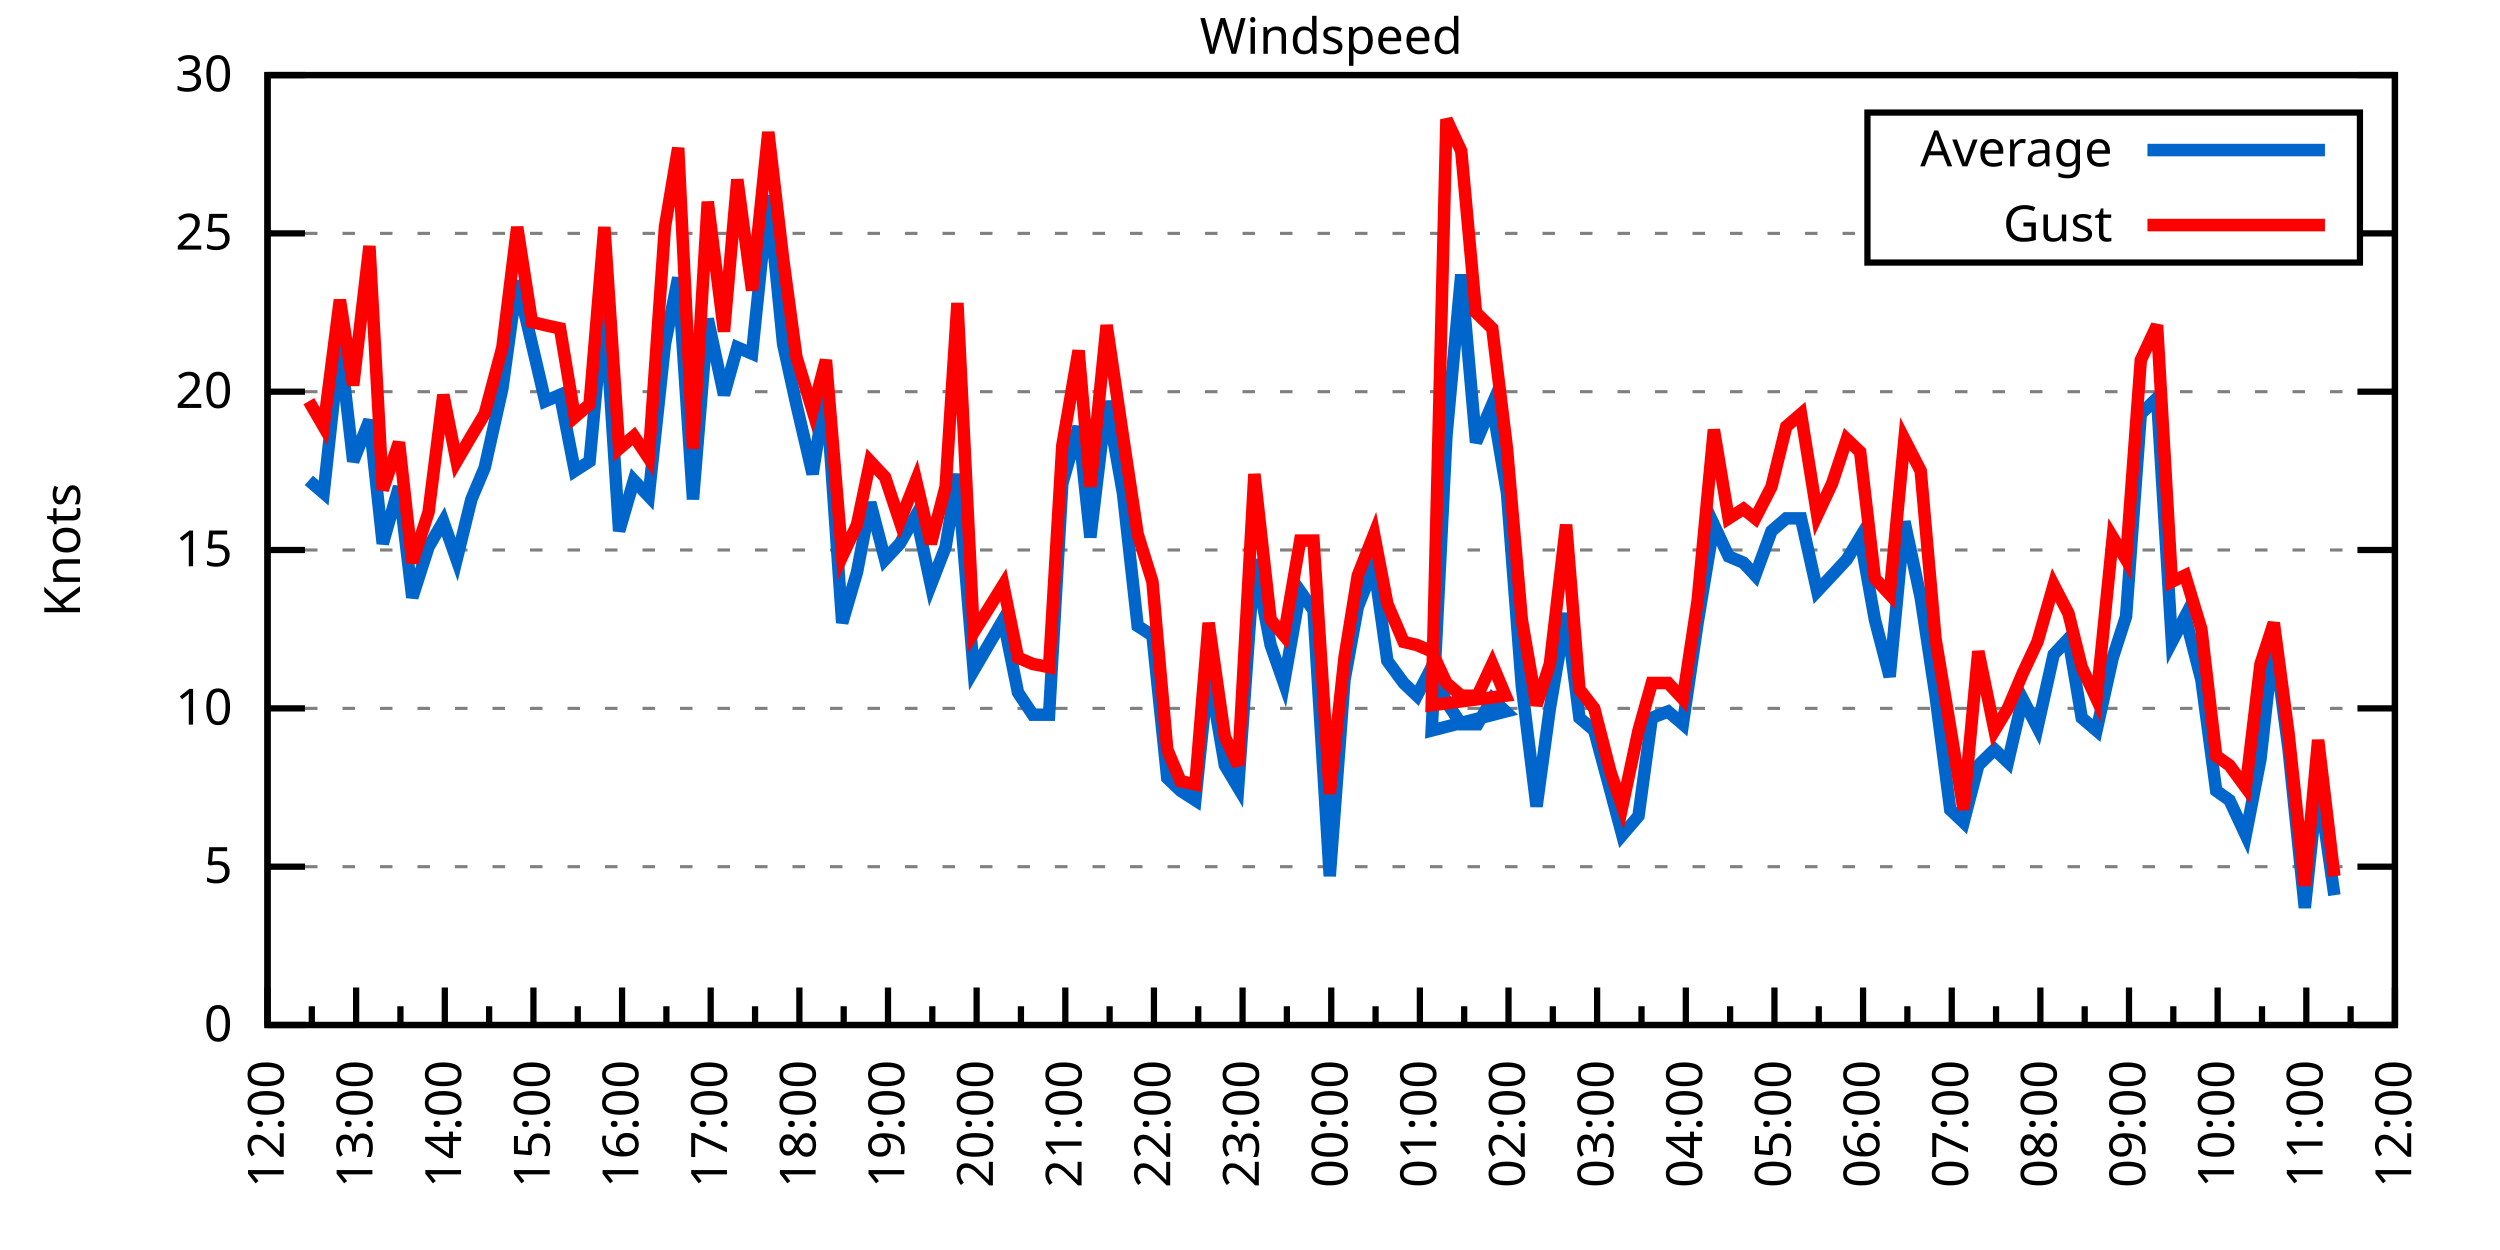
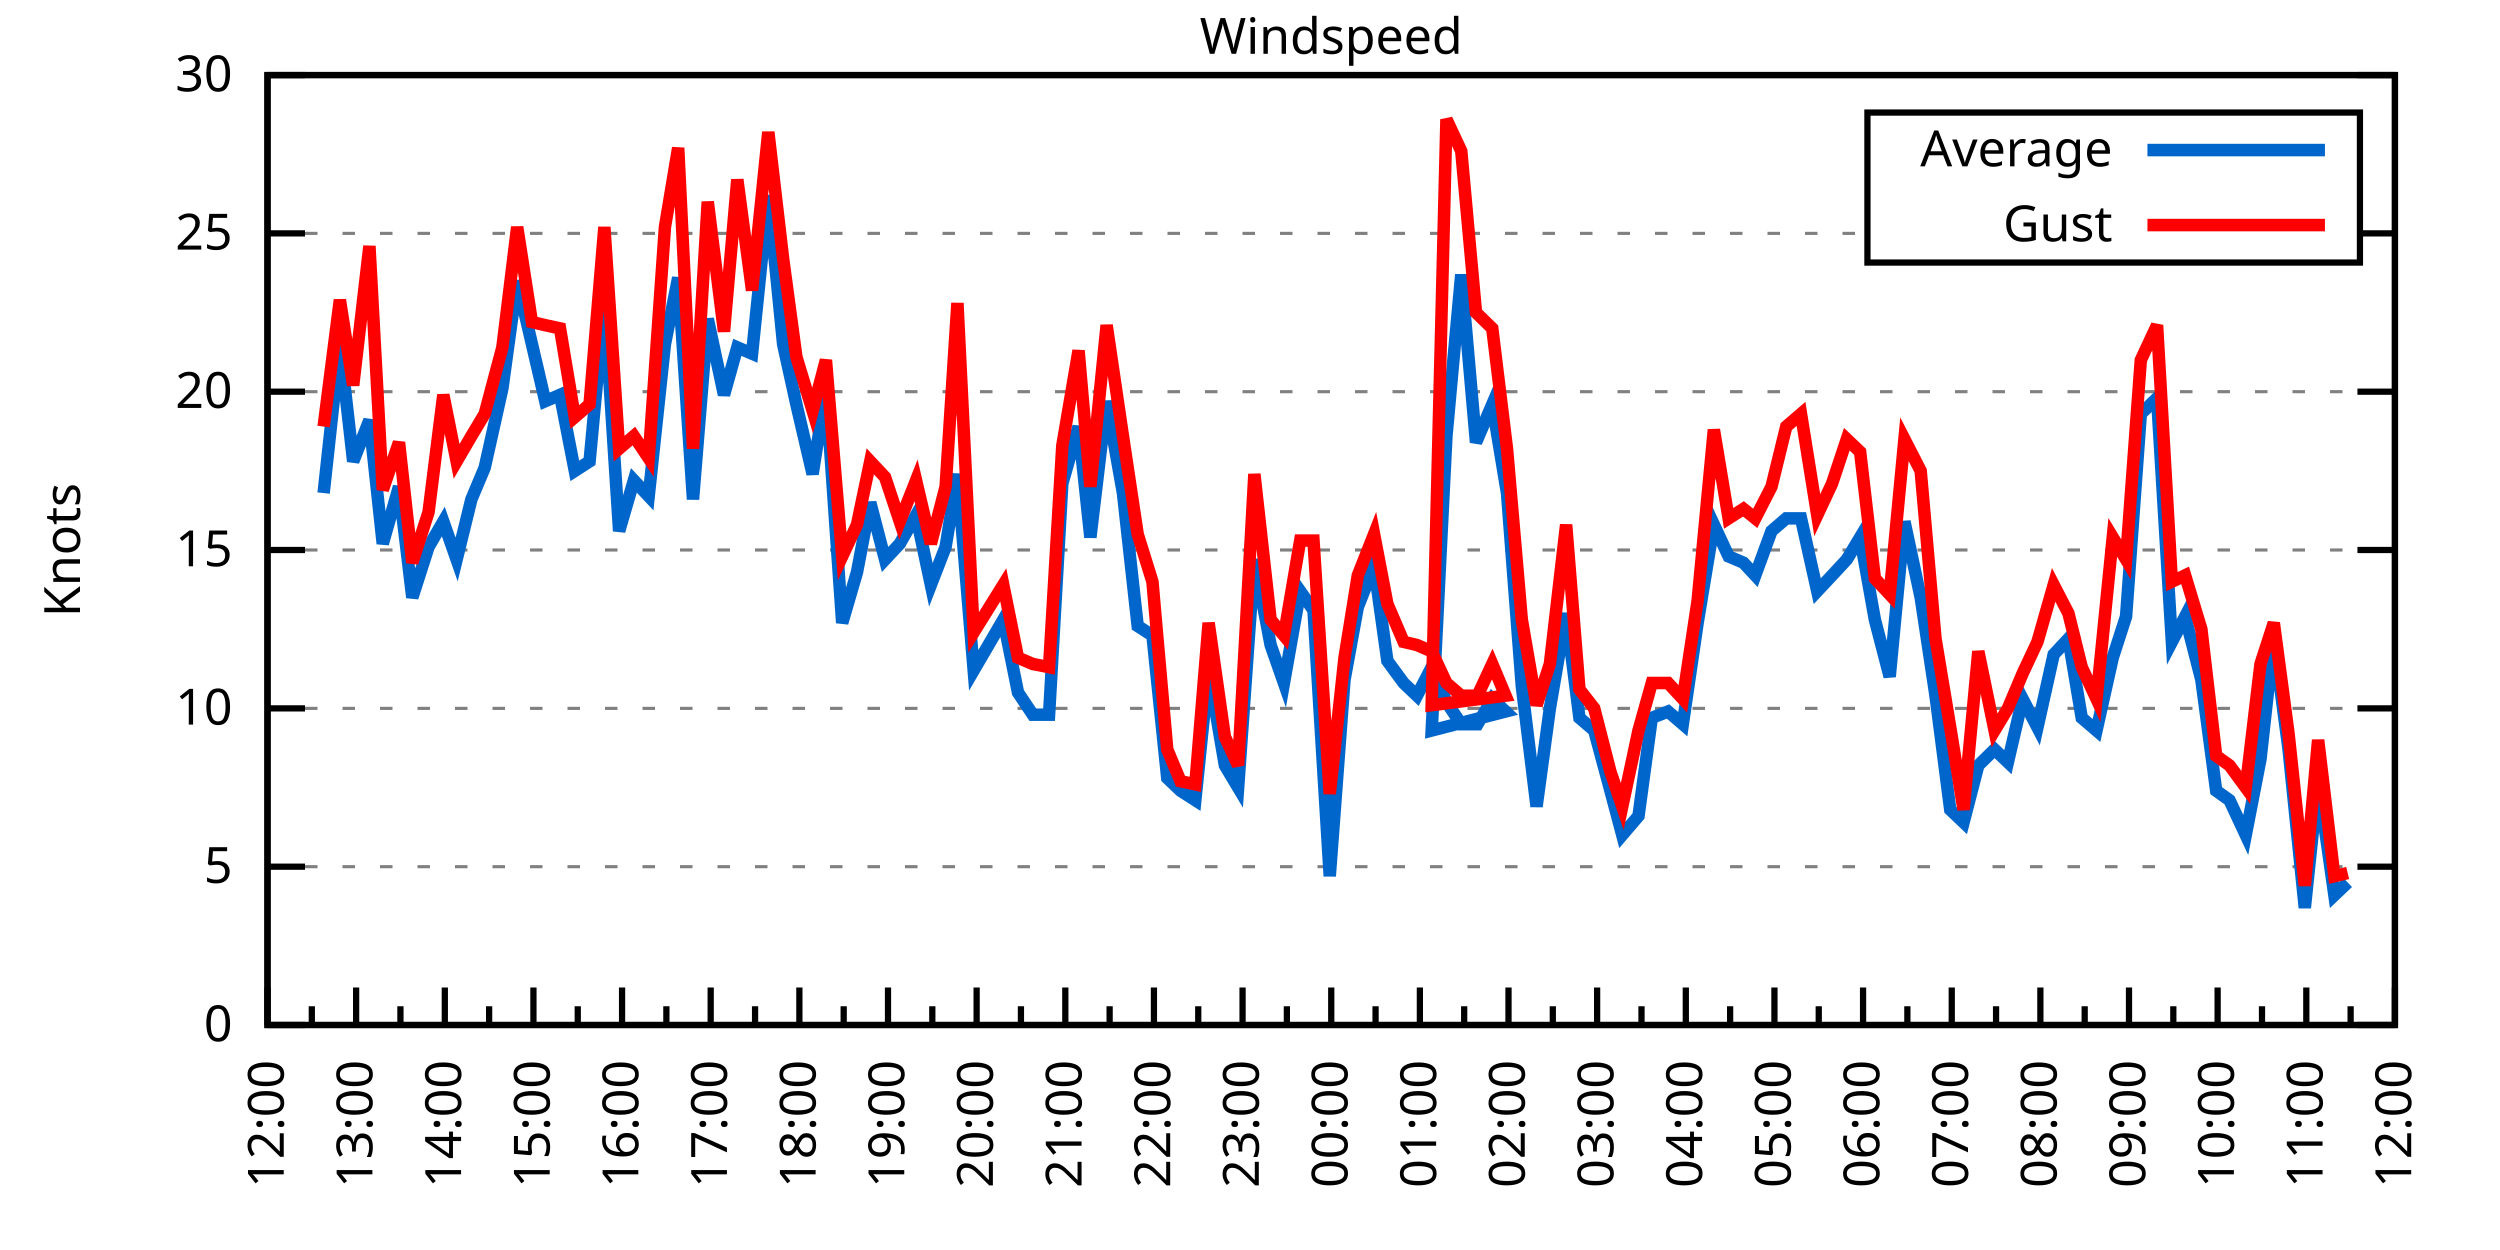
<svg xmlns="http://www.w3.org/2000/svg" xmlns:xlink="http://www.w3.org/1999/xlink" width="400" height="200" viewBox="0 0 400 200">
  <g id="gnuplot_canvas">
    <rect x="0" y="0" width="400" height="200" fill="none" />
    <defs>
      <circle id="gpDot" r="0.5" stroke-width="0.5" stroke="currentColor" />
      <path id="gpPt0" stroke-width="0.333" stroke="currentColor" d="M-1,0 h2 M0,-1 v2" />
      <path id="gpPt1" stroke-width="0.333" stroke="currentColor" d="M-1,-1 L1,1 M1,-1 L-1,1" />
      <path id="gpPt2" stroke-width="0.333" stroke="currentColor" d="M-1,0 L1,0 M0,-1 L0,1 M-1,-1 L1,1 M-1,1 L1,-1" />
      <rect id="gpPt3" stroke-width="0.333" stroke="currentColor" x="-1" y="-1" width="2" height="2" />
      <rect id="gpPt4" stroke-width="0.333" stroke="currentColor" fill="currentColor" x="-1" y="-1" width="2" height="2" />
      <circle id="gpPt5" stroke-width="0.333" stroke="currentColor" cx="0" cy="0" r="1" />
      <use xlink:href="#gpPt5" id="gpPt6" fill="currentColor" stroke="none" />
      <path id="gpPt7" stroke-width="0.333" stroke="currentColor" d="M0,-1.33 L-1.33,0.67 L1.33,0.67 z" />
      <use xlink:href="#gpPt7" id="gpPt8" fill="currentColor" stroke="none" />
      <use xlink:href="#gpPt7" id="gpPt9" stroke="currentColor" transform="rotate(180)" />
      <use xlink:href="#gpPt9" id="gpPt10" fill="currentColor" stroke="none" />
      <use xlink:href="#gpPt3" id="gpPt11" stroke="currentColor" transform="rotate(45)" />
      <use xlink:href="#gpPt11" id="gpPt12" fill="currentColor" stroke="none" />
      <path id="gpPt13" stroke-width="0.333" stroke="currentColor" d="M0,1.330 L1.265,0.411 L0.782,-1.067 L-0.782,-1.076 L-1.265,0.411 z" />
      <use xlink:href="#gpPt13" id="gpPt14" fill="currentColor" stroke="none" />
      <filter id="textbox" filterUnits="objectBoundingBox" x="0" y="0" height="1" width="1">
        <feFlood flood-color="white" flood-opacity="1" result="bgnd" />
        <feComposite in="SourceGraphic" in2="bgnd" operator="atop" />
      </filter>
      <filter id="greybox" filterUnits="objectBoundingBox" x="0" y="0" height="1" width="1">
        <feFlood flood-color="lightgrey" flood-opacity="1" result="grey" />
        <feComposite in="SourceGraphic" in2="grey" operator="atop" />
      </filter>
    </defs>
    <g fill="none" color="white" stroke="currentColor" stroke-width="1.00" stroke-linecap="butt" stroke-linejoin="miter">
</g>
    <g fill="none" color="black" stroke="currentColor" stroke-width="1.00" stroke-linecap="butt" stroke-linejoin="miter">
      <g stroke="none" shape-rendering="crispEdges">
        <polygon fill="rgb(255, 255, 255)" points="42.80,164.00 383.18,164.00 383.18,12.02 42.80,12.02 " />
      </g>
    </g>
    <g fill="none" color="black" stroke="currentColor" stroke-width="1.00" stroke-linecap="butt" stroke-linejoin="miter">
</g>
    <g fill="none" color="black" stroke="black" stroke-width="0.50" stroke-linecap="butt" stroke-linejoin="miter">
</g>
    <g fill="none" color="gray" stroke="currentColor" stroke-width="0.50" stroke-linecap="butt" stroke-linejoin="miter">
      <path stroke="gray" stroke-dasharray="2,4" class="gridline" d="M42.80,164.00 L383.19,164.00  " />
    </g>
    <g fill="none" color="gray" stroke="gray" stroke-width="1.00" stroke-linecap="butt" stroke-linejoin="miter">
</g>
    <g fill="none" color="black" stroke="currentColor" stroke-width="1.00" stroke-linecap="butt" stroke-linejoin="miter">
      <path stroke="black" d="M42.80,164.00 L48.80,164.00 M383.19,164.00 L377.19,164.00  " />
      <g transform="translate(37.20,166.60)" stroke="none" fill="black" font-family="Sans" font-size="8.00" text-anchor="end">
        <text>
          <tspan font-family="Sans"> 0</tspan>
        </text>
      </g>
    </g>
    <g fill="none" color="black" stroke="currentColor" stroke-width="1.00" stroke-linecap="butt" stroke-linejoin="miter">
</g>
    <g fill="none" color="black" stroke="black" stroke-width="0.50" stroke-linecap="butt" stroke-linejoin="miter">
</g>
    <g fill="none" color="gray" stroke="currentColor" stroke-width="0.50" stroke-linecap="butt" stroke-linejoin="miter">
      <path stroke="gray" stroke-dasharray="2,4" class="gridline" d="M42.80,138.67 L383.19,138.67  " />
    </g>
    <g fill="none" color="gray" stroke="gray" stroke-width="1.00" stroke-linecap="butt" stroke-linejoin="miter">
</g>
    <g fill="none" color="black" stroke="currentColor" stroke-width="1.00" stroke-linecap="butt" stroke-linejoin="miter">
      <path stroke="black" d="M42.80,138.67 L48.80,138.67 M383.19,138.67 L377.19,138.67  " />
      <g transform="translate(37.20,141.27)" stroke="none" fill="black" font-family="Sans" font-size="8.00" text-anchor="end">
        <text>
          <tspan font-family="Sans"> 5</tspan>
        </text>
      </g>
    </g>
    <g fill="none" color="black" stroke="currentColor" stroke-width="1.00" stroke-linecap="butt" stroke-linejoin="miter">
</g>
    <g fill="none" color="black" stroke="black" stroke-width="0.50" stroke-linecap="butt" stroke-linejoin="miter">
</g>
    <g fill="none" color="gray" stroke="currentColor" stroke-width="0.50" stroke-linecap="butt" stroke-linejoin="miter">
      <path stroke="gray" stroke-dasharray="2,4" class="gridline" d="M42.80,113.34 L383.19,113.34  " />
    </g>
    <g fill="none" color="gray" stroke="gray" stroke-width="1.00" stroke-linecap="butt" stroke-linejoin="miter">
</g>
    <g fill="none" color="black" stroke="currentColor" stroke-width="1.00" stroke-linecap="butt" stroke-linejoin="miter">
      <path stroke="black" d="M42.80,113.34 L48.80,113.34 M383.19,113.34 L377.19,113.34  " />
      <g transform="translate(37.20,115.94)" stroke="none" fill="black" font-family="Sans" font-size="8.00" text-anchor="end">
        <text>
          <tspan font-family="Sans"> 10</tspan>
        </text>
      </g>
    </g>
    <g fill="none" color="black" stroke="currentColor" stroke-width="1.00" stroke-linecap="butt" stroke-linejoin="miter">
</g>
    <g fill="none" color="black" stroke="black" stroke-width="0.50" stroke-linecap="butt" stroke-linejoin="miter">
</g>
    <g fill="none" color="gray" stroke="currentColor" stroke-width="0.50" stroke-linecap="butt" stroke-linejoin="miter">
      <path stroke="gray" stroke-dasharray="2,4" class="gridline" d="M42.80,88.00 L383.19,88.00  " />
    </g>
    <g fill="none" color="gray" stroke="gray" stroke-width="1.00" stroke-linecap="butt" stroke-linejoin="miter">
</g>
    <g fill="none" color="black" stroke="currentColor" stroke-width="1.00" stroke-linecap="butt" stroke-linejoin="miter">
      <path stroke="black" d="M42.80,88.00 L48.80,88.00 M383.19,88.00 L377.19,88.00  " />
      <g transform="translate(37.20,90.60)" stroke="none" fill="black" font-family="Sans" font-size="8.00" text-anchor="end">
        <text>
          <tspan font-family="Sans"> 15</tspan>
        </text>
      </g>
    </g>
    <g fill="none" color="black" stroke="currentColor" stroke-width="1.00" stroke-linecap="butt" stroke-linejoin="miter">
</g>
    <g fill="none" color="black" stroke="black" stroke-width="0.50" stroke-linecap="butt" stroke-linejoin="miter">
</g>
    <g fill="none" color="gray" stroke="currentColor" stroke-width="0.50" stroke-linecap="butt" stroke-linejoin="miter">
      <path stroke="gray" stroke-dasharray="2,4" class="gridline" d="M42.80,62.67 L383.19,62.67  " />
    </g>
    <g fill="none" color="gray" stroke="gray" stroke-width="1.00" stroke-linecap="butt" stroke-linejoin="miter">
</g>
    <g fill="none" color="black" stroke="currentColor" stroke-width="1.00" stroke-linecap="butt" stroke-linejoin="miter">
      <path stroke="black" d="M42.80,62.67 L48.80,62.67 M383.19,62.67 L377.19,62.67  " />
      <g transform="translate(37.20,65.27)" stroke="none" fill="black" font-family="Sans" font-size="8.00" text-anchor="end">
        <text>
          <tspan font-family="Sans"> 20</tspan>
        </text>
      </g>
    </g>
    <g fill="none" color="black" stroke="currentColor" stroke-width="1.00" stroke-linecap="butt" stroke-linejoin="miter">
</g>
    <g fill="none" color="black" stroke="black" stroke-width="0.50" stroke-linecap="butt" stroke-linejoin="miter">
</g>
    <g fill="none" color="gray" stroke="currentColor" stroke-width="0.50" stroke-linecap="butt" stroke-linejoin="miter">
      <path stroke="gray" stroke-dasharray="2,4" class="gridline" d="M42.80,37.34 L298.79,37.34 M377.59,37.34 L383.19,37.34  " />
    </g>
    <g fill="none" color="gray" stroke="gray" stroke-width="1.00" stroke-linecap="butt" stroke-linejoin="miter">
</g>
    <g fill="none" color="black" stroke="currentColor" stroke-width="1.00" stroke-linecap="butt" stroke-linejoin="miter">
      <path stroke="black" d="M42.80,37.34 L48.80,37.34 M383.19,37.34 L377.19,37.34  " />
      <g transform="translate(37.20,39.94)" stroke="none" fill="black" font-family="Sans" font-size="8.00" text-anchor="end">
        <text>
          <tspan font-family="Sans"> 25</tspan>
        </text>
      </g>
    </g>
    <g fill="none" color="black" stroke="currentColor" stroke-width="1.00" stroke-linecap="butt" stroke-linejoin="miter">
</g>
    <g fill="none" color="black" stroke="black" stroke-width="0.50" stroke-linecap="butt" stroke-linejoin="miter">
</g>
    <g fill="none" color="gray" stroke="currentColor" stroke-width="0.50" stroke-linecap="butt" stroke-linejoin="miter">
      <path stroke="gray" stroke-dasharray="2,4" class="gridline" d="M42.80,12.01 L383.19,12.01  " />
    </g>
    <g fill="none" color="gray" stroke="gray" stroke-width="1.00" stroke-linecap="butt" stroke-linejoin="miter">
</g>
    <g fill="none" color="black" stroke="currentColor" stroke-width="1.00" stroke-linecap="butt" stroke-linejoin="miter">
      <path stroke="black" d="M42.80,12.01 L48.80,12.01 M383.19,12.01 L377.19,12.01  " />
      <g transform="translate(37.20,14.61)" stroke="none" fill="black" font-family="Sans" font-size="8.00" text-anchor="end">
        <text>
          <tspan font-family="Sans"> 30</tspan>
        </text>
      </g>
    </g>
    <g fill="none" color="black" stroke="currentColor" stroke-width="1.00" stroke-linecap="butt" stroke-linejoin="miter">
      <path stroke="black" d="M42.80,164.00 L42.80,158.00  " />
      <g transform="translate(45.40,169.60) rotate(270)" stroke="none" fill="black" font-family="Sans" font-size="8.00" text-anchor="end">
        <text>
          <tspan font-family="Sans">12:00</tspan>
        </text>
      </g>
    </g>
    <g fill="none" color="black" stroke="currentColor" stroke-width="1.00" stroke-linecap="butt" stroke-linejoin="miter">
      <path stroke="black" d="M49.89,164.00 L49.89,161.00 M56.98,164.00 L56.98,158.00  " />
      <g transform="translate(59.58,169.60) rotate(270)" stroke="none" fill="black" font-family="Sans" font-size="8.00" text-anchor="end">
        <text>
          <tspan font-family="Sans">13:00</tspan>
        </text>
      </g>
    </g>
    <g fill="none" color="black" stroke="currentColor" stroke-width="1.00" stroke-linecap="butt" stroke-linejoin="miter">
      <path stroke="black" d="M64.07,164.00 L64.07,161.00 M71.17,164.00 L71.17,158.00  " />
      <g transform="translate(73.77,169.60) rotate(270)" stroke="none" fill="black" font-family="Sans" font-size="8.00" text-anchor="end">
        <text>
          <tspan font-family="Sans">14:00</tspan>
        </text>
      </g>
    </g>
    <g fill="none" color="black" stroke="currentColor" stroke-width="1.00" stroke-linecap="butt" stroke-linejoin="miter">
      <path stroke="black" d="M78.26,164.00 L78.26,161.00 M85.35,164.00 L85.35,158.00  " />
      <g transform="translate(87.95,169.60) rotate(270)" stroke="none" fill="black" font-family="Sans" font-size="8.00" text-anchor="end">
        <text>
          <tspan font-family="Sans">15:00</tspan>
        </text>
      </g>
    </g>
    <g fill="none" color="black" stroke="currentColor" stroke-width="1.00" stroke-linecap="butt" stroke-linejoin="miter">
      <path stroke="black" d="M92.44,164.00 L92.44,161.00 M99.53,164.00 L99.53,158.00  " />
      <g transform="translate(102.13,169.60) rotate(270)" stroke="none" fill="black" font-family="Sans" font-size="8.00" text-anchor="end">
        <text>
          <tspan font-family="Sans">16:00</tspan>
        </text>
      </g>
    </g>
    <g fill="none" color="black" stroke="currentColor" stroke-width="1.00" stroke-linecap="butt" stroke-linejoin="miter">
      <path stroke="black" d="M106.62,164.00 L106.62,161.00 M113.71,164.00 L113.71,158.00  " />
      <g transform="translate(116.31,169.60) rotate(270)" stroke="none" fill="black" font-family="Sans" font-size="8.00" text-anchor="end">
        <text>
          <tspan font-family="Sans">17:00</tspan>
        </text>
      </g>
    </g>
    <g fill="none" color="black" stroke="currentColor" stroke-width="1.00" stroke-linecap="butt" stroke-linejoin="miter">
      <path stroke="black" d="M120.81,164.00 L120.81,161.00 M127.90,164.00 L127.90,158.00  " />
      <g transform="translate(130.50,169.60) rotate(270)" stroke="none" fill="black" font-family="Sans" font-size="8.00" text-anchor="end">
        <text>
          <tspan font-family="Sans">18:00</tspan>
        </text>
      </g>
    </g>
    <g fill="none" color="black" stroke="currentColor" stroke-width="1.00" stroke-linecap="butt" stroke-linejoin="miter">
      <path stroke="black" d="M134.99,164.00 L134.99,161.00 M142.08,164.00 L142.08,158.00  " />
      <g transform="translate(144.68,169.60) rotate(270)" stroke="none" fill="black" font-family="Sans" font-size="8.00" text-anchor="end">
        <text>
          <tspan font-family="Sans">19:00</tspan>
        </text>
      </g>
    </g>
    <g fill="none" color="black" stroke="currentColor" stroke-width="1.00" stroke-linecap="butt" stroke-linejoin="miter">
      <path stroke="black" d="M149.17,164.00 L149.17,161.00 M156.26,164.00 L156.26,158.00  " />
      <g transform="translate(158.86,169.60) rotate(270)" stroke="none" fill="black" font-family="Sans" font-size="8.00" text-anchor="end">
        <text>
          <tspan font-family="Sans">20:00</tspan>
        </text>
      </g>
    </g>
    <g fill="none" color="black" stroke="currentColor" stroke-width="1.00" stroke-linecap="butt" stroke-linejoin="miter">
      <path stroke="black" d="M163.35,164.00 L163.35,161.00 M170.45,164.00 L170.45,158.00  " />
      <g transform="translate(173.05,169.60) rotate(270)" stroke="none" fill="black" font-family="Sans" font-size="8.00" text-anchor="end">
        <text>
          <tspan font-family="Sans">21:00</tspan>
        </text>
      </g>
    </g>
    <g fill="none" color="black" stroke="currentColor" stroke-width="1.00" stroke-linecap="butt" stroke-linejoin="miter">
      <path stroke="black" d="M177.54,164.00 L177.54,161.00 M184.63,164.00 L184.63,158.00  " />
      <g transform="translate(187.23,169.60) rotate(270)" stroke="none" fill="black" font-family="Sans" font-size="8.00" text-anchor="end">
        <text>
          <tspan font-family="Sans">22:00</tspan>
        </text>
      </g>
    </g>
    <g fill="none" color="black" stroke="currentColor" stroke-width="1.00" stroke-linecap="butt" stroke-linejoin="miter">
      <path stroke="black" d="M191.72,164.00 L191.72,161.00 M198.81,164.00 L198.81,158.00  " />
      <g transform="translate(201.41,169.60) rotate(270)" stroke="none" fill="black" font-family="Sans" font-size="8.00" text-anchor="end">
        <text>
          <tspan font-family="Sans">23:00</tspan>
        </text>
      </g>
    </g>
    <g fill="none" color="black" stroke="currentColor" stroke-width="1.00" stroke-linecap="butt" stroke-linejoin="miter">
      <path stroke="black" d="M205.90,164.00 L205.90,161.00 M213.00,164.00 L213.00,158.00  " />
      <g transform="translate(215.60,169.60) rotate(270)" stroke="none" fill="black" font-family="Sans" font-size="8.00" text-anchor="end">
        <text>
          <tspan font-family="Sans">00:00</tspan>
        </text>
      </g>
    </g>
    <g fill="none" color="black" stroke="currentColor" stroke-width="1.00" stroke-linecap="butt" stroke-linejoin="miter">
      <path stroke="black" d="M220.09,164.00 L220.09,161.00 M227.18,164.00 L227.18,158.00  " />
      <g transform="translate(229.78,169.60) rotate(270)" stroke="none" fill="black" font-family="Sans" font-size="8.00" text-anchor="end">
        <text>
          <tspan font-family="Sans">01:00</tspan>
        </text>
      </g>
    </g>
    <g fill="none" color="black" stroke="currentColor" stroke-width="1.00" stroke-linecap="butt" stroke-linejoin="miter">
      <path stroke="black" d="M234.27,164.00 L234.27,161.00 M241.36,164.00 L241.36,158.00  " />
      <g transform="translate(243.96,169.60) rotate(270)" stroke="none" fill="black" font-family="Sans" font-size="8.00" text-anchor="end">
        <text>
          <tspan font-family="Sans">02:00</tspan>
        </text>
      </g>
    </g>
    <g fill="none" color="black" stroke="currentColor" stroke-width="1.00" stroke-linecap="butt" stroke-linejoin="miter">
      <path stroke="black" d="M248.45,164.00 L248.45,161.00 M255.54,164.00 L255.54,158.00  " />
      <g transform="translate(258.14,169.60) rotate(270)" stroke="none" fill="black" font-family="Sans" font-size="8.00" text-anchor="end">
        <text>
          <tspan font-family="Sans">03:00</tspan>
        </text>
      </g>
    </g>
    <g fill="none" color="black" stroke="currentColor" stroke-width="1.00" stroke-linecap="butt" stroke-linejoin="miter">
      <path stroke="black" d="M262.64,164.00 L262.64,161.00 M269.73,164.00 L269.73,158.00  " />
      <g transform="translate(272.33,169.60) rotate(270)" stroke="none" fill="black" font-family="Sans" font-size="8.00" text-anchor="end">
        <text>
          <tspan font-family="Sans">04:00</tspan>
        </text>
      </g>
    </g>
    <g fill="none" color="black" stroke="currentColor" stroke-width="1.00" stroke-linecap="butt" stroke-linejoin="miter">
      <path stroke="black" d="M276.82,164.00 L276.82,161.00 M283.91,164.00 L283.91,158.00  " />
      <g transform="translate(286.51,169.60) rotate(270)" stroke="none" fill="black" font-family="Sans" font-size="8.00" text-anchor="end">
        <text>
          <tspan font-family="Sans">05:00</tspan>
        </text>
      </g>
    </g>
    <g fill="none" color="black" stroke="currentColor" stroke-width="1.00" stroke-linecap="butt" stroke-linejoin="miter">
      <path stroke="black" d="M291.00,164.00 L291.00,161.00 M298.09,164.00 L298.09,158.00  " />
      <g transform="translate(300.69,169.60) rotate(270)" stroke="none" fill="black" font-family="Sans" font-size="8.00" text-anchor="end">
        <text>
          <tspan font-family="Sans">06:00</tspan>
        </text>
      </g>
    </g>
    <g fill="none" color="black" stroke="currentColor" stroke-width="1.00" stroke-linecap="butt" stroke-linejoin="miter">
      <path stroke="black" d="M305.18,164.00 L305.18,161.00 M312.28,164.00 L312.28,158.00  " />
      <g transform="translate(314.88,169.60) rotate(270)" stroke="none" fill="black" font-family="Sans" font-size="8.00" text-anchor="end">
        <text>
          <tspan font-family="Sans">07:00</tspan>
        </text>
      </g>
    </g>
    <g fill="none" color="black" stroke="currentColor" stroke-width="1.00" stroke-linecap="butt" stroke-linejoin="miter">
      <path stroke="black" d="M319.37,164.00 L319.37,161.00 M326.46,164.00 L326.46,158.00  " />
      <g transform="translate(329.06,169.60) rotate(270)" stroke="none" fill="black" font-family="Sans" font-size="8.00" text-anchor="end">
        <text>
          <tspan font-family="Sans">08:00</tspan>
        </text>
      </g>
    </g>
    <g fill="none" color="black" stroke="currentColor" stroke-width="1.00" stroke-linecap="butt" stroke-linejoin="miter">
      <path stroke="black" d="M333.55,164.00 L333.55,161.00 M340.64,164.00 L340.64,158.00  " />
      <g transform="translate(343.24,169.60) rotate(270)" stroke="none" fill="black" font-family="Sans" font-size="8.00" text-anchor="end">
        <text>
          <tspan font-family="Sans">09:00</tspan>
        </text>
      </g>
    </g>
    <g fill="none" color="black" stroke="currentColor" stroke-width="1.00" stroke-linecap="butt" stroke-linejoin="miter">
      <path stroke="black" d="M347.73,164.00 L347.73,161.00 M354.82,164.00 L354.82,158.00  " />
      <g transform="translate(357.42,169.60) rotate(270)" stroke="none" fill="black" font-family="Sans" font-size="8.00" text-anchor="end">
        <text>
          <tspan font-family="Sans">10:00</tspan>
        </text>
      </g>
    </g>
    <g fill="none" color="black" stroke="currentColor" stroke-width="1.00" stroke-linecap="butt" stroke-linejoin="miter">
      <path stroke="black" d="M361.92,164.00 L361.92,161.00 M369.01,164.00 L369.01,158.00  " />
      <g transform="translate(371.61,169.60) rotate(270)" stroke="none" fill="black" font-family="Sans" font-size="8.00" text-anchor="end">
        <text>
          <tspan font-family="Sans">11:00</tspan>
        </text>
      </g>
    </g>
    <g fill="none" color="black" stroke="currentColor" stroke-width="1.00" stroke-linecap="butt" stroke-linejoin="miter">
      <path stroke="black" d="M376.10,164.00 L376.10,161.00 M383.19,164.00 L383.19,158.00  " />
      <g transform="translate(385.79,169.60) rotate(270)" stroke="none" fill="black" font-family="Sans" font-size="8.00" text-anchor="end">
        <text>
          <tspan font-family="Sans">12:00</tspan>
        </text>
      </g>
    </g>
    <g fill="none" color="black" stroke="currentColor" stroke-width="1.00" stroke-linecap="butt" stroke-linejoin="miter">
</g>
    <g fill="none" color="black" stroke="currentColor" stroke-width="1.00" stroke-linecap="butt" stroke-linejoin="miter">
      <path stroke="black" d="M42.80,12.01 L42.80,164.00 L383.19,164.00 L383.19,12.01 L42.80,12.01 Z  " />
    </g>
    <g fill="none" color="black" stroke="currentColor" stroke-width="1.00" stroke-linecap="butt" stroke-linejoin="miter">
      <g transform="translate(12.80,88.01) rotate(270)" stroke="none" fill="black" font-family="Sans" font-size="8.00" text-anchor="middle">
        <text>
          <tspan font-family="Sans">Knots</tspan>
        </text>
      </g>
    </g>
    <g fill="none" color="black" stroke="currentColor" stroke-width="1.00" stroke-linecap="butt" stroke-linejoin="miter">
</g>
    <g fill="none" color="black" stroke="currentColor" stroke-width="1.00" stroke-linecap="butt" stroke-linejoin="miter">
      <path stroke="black" d="M298.79,42.01 L298.79,18.01 L377.59,18.01 L377.59,42.01 L298.79,42.01 Z  " />
    </g>
    <g id="Windspeed_plot_1">
      <g fill="none" color="white" stroke="black" stroke-width="2.00" stroke-linecap="butt" stroke-linejoin="miter">
</g>
      <g fill="none" color="black" stroke="currentColor" stroke-width="2.00" stroke-linecap="butt" stroke-linejoin="miter">
        <g transform="translate(337.99,26.61)" stroke="none" fill="black" font-family="Sans" font-size="8.00" text-anchor="end">
          <text>
            <tspan font-family="Sans">Average</tspan>
          </text>
        </g>
      </g>
      <g fill="none" color="black" stroke="currentColor" stroke-width="2.00" stroke-linecap="butt" stroke-linejoin="miter">
-         <path stroke="rgb(  0, 102, 204)" d="M343.59,24.01 L371.99,24.01 M49.42,76.86 L51.78,78.89 L54.38,55.07 L56.51,73.82 L59.11,67.23 L61.24,86.99   L63.84,77.87 L65.97,95.60 L68.57,87.50 L70.93,83.45 L73.06,89.52 L75.42,79.90 L77.55,74.83 L80.38,62.17   L82.75,44.94 L85.11,55.07 L87.24,64.19 L89.60,63.18 L91.97,75.34 L94.33,73.82 L96.70,48.49 L99.06,84.97   L101.42,76.86 L103.79,79.39 L106.39,55.07 L108.51,44.43 L110.88,79.90 L113.24,51.02 L115.84,63.18 L117.97,55.58   L120.33,56.59 L122.93,31.26 L125.30,55.07 L127.42,64.70 L130.02,75.85 L132.15,62.17 L134.75,99.66 L137.12,91.55   L139.24,80.41 L141.61,89.52 L143.97,86.99 L146.57,82.43 L148.94,93.58 L151.30,87.50 L153.19,75.85 L155.79,107.26   L160.52,99.15 L162.88,110.80 L165.25,114.35 L167.85,114.35 L169.97,77.37 L172.57,68.25 L174.46,85.98 L177.06,64.19   L179.67,78.89 L182.03,100.16 L184.39,101.68 L186.76,124.48 L188.88,126.51 L191.25,128.03 L193.38,107.26 L195.98,122.46   L198.10,126.00 L200.70,89.52 L203.30,103.20 L205.43,109.28 L208.03,94.59 L210.16,97.63 L212.76,140.19 L215.12,108.78   L217.25,97.12 L219.85,90.54 L221.98,105.74 L224.58,109.28 L226.71,111.31 L229.07,106.75 L231.43,112.32 L233.80,115.87   L236.40,115.87 L238.76,111.82 L240.89,113.84 L229.07,116.88 L231.43,69.77 L233.80,43.93 L236.16,70.78 L238.76,64.70   L241.12,78.89 L243.49,109.79 L245.85,129.04 L247.98,113.34 L250.58,98.14 L252.71,114.86 L255.07,116.88 L257.67,126.51   L259.56,133.60 L262.16,130.56 L264.29,114.86 L266.89,113.84 L269.25,115.87 L271.62,99.66 L274.22,83.95 L276.58,89.02   L278.95,90.03 L280.84,92.06 L283.44,84.97 L285.80,82.94 L288.16,82.94 L290.76,94.59 L293.13,92.06 L295.49,89.52   L297.62,85.98 L299.98,99.15 L302.35,108.27 L304.71,83.45 L307.31,95.60 L309.68,111.31 L312.04,129.55 L314.17,131.58   L316.53,122.46 L319.13,119.92 L321.26,121.95 L323.62,111.82 L325.99,116.38 L328.59,104.72 L330.95,102.19 L333.08,114.86   L335.44,116.88 L338.04,105.23 L340.17,98.64 L342.53,66.22 L345.13,63.69 L347.50,102.70 L349.62,98.64 L352.22,108.78   L354.59,126.51 L356.72,128.03 L359.32,133.60 L361.68,121.44 L363.81,102.19 L366.17,119.92 L368.77,145.25 L370.90,124.99   L373.50,143.23  " />
+         <path stroke="rgb(  0, 102, 204)" d="M343.59,24.01 L371.99,24.01 M51.78,78.89 L54.38,55.07 L56.51,73.82 L59.11,67.23 L61.24,86.99 L63.84,77.87   L65.97,95.60 L68.57,87.50 L70.93,83.45 L73.06,89.52 L75.42,79.90 L77.55,74.83 L80.38,62.17 L82.75,44.94   L85.11,55.07 L87.24,64.19 L89.60,63.18 L91.97,75.34 L94.33,73.82 L96.70,48.49 L99.06,84.97 L101.42,76.86   L103.79,79.39 L106.39,55.07 L108.51,44.43 L110.88,79.90 L113.24,51.02 L115.84,63.18 L117.97,55.58 L120.33,56.59   L122.93,31.26 L125.30,55.07 L127.42,64.70 L130.02,75.85 L132.15,62.17 L134.75,99.66 L137.12,91.55 L139.24,80.41   L141.61,89.52 L143.97,86.99 L146.57,82.43 L148.94,93.58 L151.30,87.50 L153.19,75.85 L155.79,107.26 L160.52,99.15   L162.88,110.80 L165.25,114.35 L167.85,114.35 L169.97,77.37 L172.57,68.25 L174.46,85.98 L177.06,64.19 L179.67,78.89   L182.03,100.16 L184.39,101.68 L186.76,124.48 L188.88,126.51 L191.25,128.03 L193.38,107.26 L195.98,122.46 L198.10,126.00   L200.70,89.52 L203.30,103.20 L205.43,109.28 L208.03,94.59 L210.16,97.63 L212.76,140.19 L215.12,108.78 L217.25,97.12   L219.85,90.54 L221.98,105.74 L224.58,109.28 L226.71,111.31 L229.07,106.75 L231.43,112.32 L233.80,115.87 L236.40,115.87   L238.76,111.82 L240.89,113.84 L229.07,116.88 L231.43,69.77 L233.80,43.93 L236.16,70.78 L238.76,64.70 L241.12,78.89   L243.49,109.79 L245.85,129.04 L247.98,113.34 L250.58,98.14 L252.71,114.86 L255.07,116.88 L257.67,126.51 L259.56,133.60   L262.16,130.56 L264.29,114.86 L266.89,113.84 L269.25,115.87 L271.62,99.66 L274.22,83.95 L276.58,89.02 L278.95,90.03   L280.84,92.06 L283.44,84.97 L285.80,82.94 L288.16,82.94 L290.76,94.59 L293.13,92.06 L295.49,89.52 L297.62,85.98   L299.98,99.15 L302.35,108.27 L304.71,83.45 L307.31,95.60 L309.68,111.31 L312.04,129.55 L314.17,131.58 L316.53,122.46   L319.13,119.92 L321.26,121.95 L323.62,111.82 L325.99,116.38 L328.59,104.72 L330.95,102.19 L333.08,114.86 L335.44,116.88   L338.04,105.23 L340.17,98.64 L342.53,66.22 L345.13,63.69 L347.50,102.70 L349.62,98.64 L352.22,108.78 L354.59,126.51   L356.72,128.03 L359.32,133.60 L361.68,121.44 L363.81,102.19 L366.17,119.92 L368.77,145.25 L370.90,124.99 L373.50,143.23   L375.63,141.20  " />
      </g>
    </g>
    <g id="Windspeed_plot_2">
      <g fill="none" color="black" stroke="currentColor" stroke-width="2.00" stroke-linecap="butt" stroke-linejoin="miter">
        <g transform="translate(337.99,38.61)" stroke="none" fill="black" font-family="Sans" font-size="8.00" text-anchor="end">
          <text>
            <tspan font-family="Sans">Gust</tspan>
          </text>
        </g>
      </g>
      <g fill="none" color="black" stroke="currentColor" stroke-width="2.00" stroke-linecap="butt" stroke-linejoin="miter">
-         <path stroke="rgb(255,   0,   0)" d="M343.59,36.01 L371.99,36.01 M49.42,64.19 L51.78,68.25 L54.38,47.98 L56.51,61.66 L59.11,39.37 L61.24,78.38   L63.84,70.78 L65.97,90.03 L68.57,81.93 L70.93,63.18 L73.06,73.82 L75.42,69.77 L77.55,66.22 L80.38,55.58   L82.75,36.33 L85.11,51.53 L87.24,52.03 L89.60,52.54 L91.97,66.73 L94.33,64.70 L96.70,36.33 L99.06,71.79   L101.42,69.77 L103.79,73.31 L106.39,36.33 L108.51,23.66 L110.88,71.79 L113.24,32.28 L115.84,53.05 L117.97,28.73   L120.33,46.46 L122.93,21.13 L125.30,41.39 L127.42,57.10 L130.02,65.71 L132.15,57.61 L134.75,89.02 L137.12,83.95   L139.24,73.82 L141.61,76.35 L143.97,83.45 L146.57,76.86 L148.94,86.99 L151.30,77.87 L153.19,48.49 L155.79,101.18   L160.52,93.58 L162.88,105.23 L165.25,106.24 L167.85,106.75 L169.97,71.29 L172.57,56.09 L174.46,77.87 L177.06,52.03   L179.67,69.77 L182.03,85.47 L184.39,93.07 L186.76,119.92 L188.88,124.99 L191.25,125.50 L193.38,99.66 L195.98,117.90   L198.10,122.46 L200.70,75.85 L203.30,99.15 L205.43,101.68 L208.03,86.49 L210.16,86.49 L212.76,127.02 L215.12,105.23   L217.25,92.06 L219.85,85.47 L221.98,96.62 L224.58,102.70 L226.71,103.20 L229.07,104.22 L231.43,109.28 L233.80,111.31   L236.40,111.31 L238.76,106.24 L240.89,111.31 L229.07,112.83 L231.43,19.10 L233.80,24.17 L236.16,50.01 L238.76,52.54   L241.12,71.79 L243.49,99.15 L245.85,112.83 L247.98,106.24 L250.58,83.95 L252.71,110.30 L255.07,113.34 L257.67,123.47   L259.56,129.04 L262.16,116.88 L264.29,109.28 L266.89,109.28 L269.25,111.82 L271.62,96.11 L274.22,68.75 L276.58,82.94   L278.95,81.42 L280.84,82.94 L283.44,77.87 L285.80,68.25 L288.16,66.22 L290.76,82.43 L293.13,77.37 L295.49,70.27   L297.62,72.30 L299.98,92.56 L302.35,95.10 L304.71,70.27 L307.31,75.34 L309.68,102.19 L312.04,116.38 L314.17,129.55   L316.53,104.22 L319.13,116.88 L321.26,113.34 L323.62,107.76 L325.99,102.70 L328.59,93.58 L330.95,98.14 L333.08,106.75   L335.44,111.82 L338.04,85.98 L340.17,89.52 L342.53,57.61 L345.13,52.03 L347.50,93.07 L349.62,92.06 L352.22,100.67   L354.59,120.94 L356.72,122.46 L359.32,126.00 L361.68,106.24 L363.81,99.66 L366.17,117.39 L368.77,141.71 L370.90,118.40   L373.50,140.19  " />
+         <path stroke="rgb(255,   0,   0)" d="M343.59,36.01 L371.99,36.01 M51.78,68.25 L54.38,47.98 L56.51,61.66 L59.11,39.37 L61.24,78.38 L63.84,70.78   L65.97,90.03 L68.57,81.93 L70.93,63.18 L73.06,73.82 L75.42,69.77 L77.55,66.22 L80.38,55.58 L82.75,36.33   L85.11,51.53 L87.24,52.03 L89.60,52.54 L91.97,66.73 L94.33,64.70 L96.70,36.33 L99.06,71.79 L101.42,69.77   L103.79,73.31 L106.39,36.33 L108.51,23.66 L110.88,71.79 L113.24,32.28 L115.84,53.05 L117.97,28.73 L120.33,46.46   L122.93,21.13 L125.30,41.39 L127.42,57.10 L130.02,65.71 L132.15,57.61 L134.75,89.02 L137.12,83.95 L139.24,73.82   L141.61,76.35 L143.97,83.45 L146.57,76.86 L148.94,86.99 L151.30,77.87 L153.19,48.49 L155.79,101.18 L160.52,93.58   L162.88,105.23 L165.25,106.24 L167.85,106.75 L169.97,71.29 L172.57,56.09 L174.46,77.87 L177.06,52.03 L179.67,69.77   L182.03,85.47 L184.39,93.07 L186.76,119.92 L188.88,124.99 L191.25,125.50 L193.38,99.66 L195.98,117.90 L198.10,122.46   L200.70,75.85 L203.30,99.15 L205.43,101.68 L208.03,86.49 L210.16,86.49 L212.76,127.02 L215.12,105.23 L217.25,92.06   L219.85,85.47 L221.98,96.62 L224.58,102.70 L226.71,103.20 L229.07,104.22 L231.43,109.28 L233.80,111.31 L236.40,111.31   L238.76,106.24 L240.89,111.31 L229.07,112.83 L231.43,19.10 L233.80,24.17 L236.16,50.01 L238.76,52.54 L241.12,71.79   L243.49,99.15 L245.85,112.83 L247.98,106.24 L250.58,83.95 L252.71,110.30 L255.07,113.34 L257.67,123.47 L259.56,129.04   L262.16,116.88 L264.29,109.28 L266.89,109.28 L269.25,111.82 L271.62,96.11 L274.22,68.75 L276.58,82.94 L278.95,81.42   L280.84,82.94 L283.44,77.87 L285.80,68.25 L288.16,66.22 L290.76,82.43 L293.13,77.37 L295.49,70.27 L297.62,72.30   L299.98,92.56 L302.35,95.10 L304.71,70.27 L307.31,75.34 L309.68,102.19 L312.04,116.38 L314.17,129.55 L316.53,104.22   L319.13,116.88 L321.26,113.34 L323.62,107.76 L325.99,102.70 L328.59,93.58 L330.95,98.14 L333.08,106.75 L335.44,111.82   L338.04,85.98 L340.17,89.52 L342.53,57.61 L345.13,52.03 L347.50,93.07 L349.62,92.06 L352.22,100.67 L354.59,120.94   L356.72,122.46 L359.32,126.00 L361.68,106.24 L363.81,99.66 L366.17,117.39 L368.77,141.71 L370.90,118.40 L373.50,140.19   L375.63,139.68  " />
      </g>
    </g>
    <g fill="none" color="black" stroke="currentColor" stroke-width="2.00" stroke-linecap="butt" stroke-linejoin="miter">
</g>
    <g fill="none" color="black" stroke="black" stroke-width="1.00" stroke-linecap="butt" stroke-linejoin="miter">
</g>
    <g fill="none" color="black" stroke="currentColor" stroke-width="1.00" stroke-linecap="butt" stroke-linejoin="miter">
      <path stroke="black" d="M42.80,12.01 L42.80,164.00 L383.19,164.00 L383.19,12.01 L42.80,12.01 Z  " />
    </g>
    <g fill="none" color="black" stroke="currentColor" stroke-width="1.00" stroke-linecap="butt" stroke-linejoin="miter">
      <g transform="translate(212.99,8.61)" stroke="none" fill="black" font-family="Sans" font-size="8.00" text-anchor="middle">
        <text>
          <tspan font-family="Sans">Windspeed</tspan>
        </text>
      </g>
    </g>
    <g fill="none" color="black" stroke="currentColor" stroke-width="1.00" stroke-linecap="butt" stroke-linejoin="miter">
</g>
  </g>
</svg>
